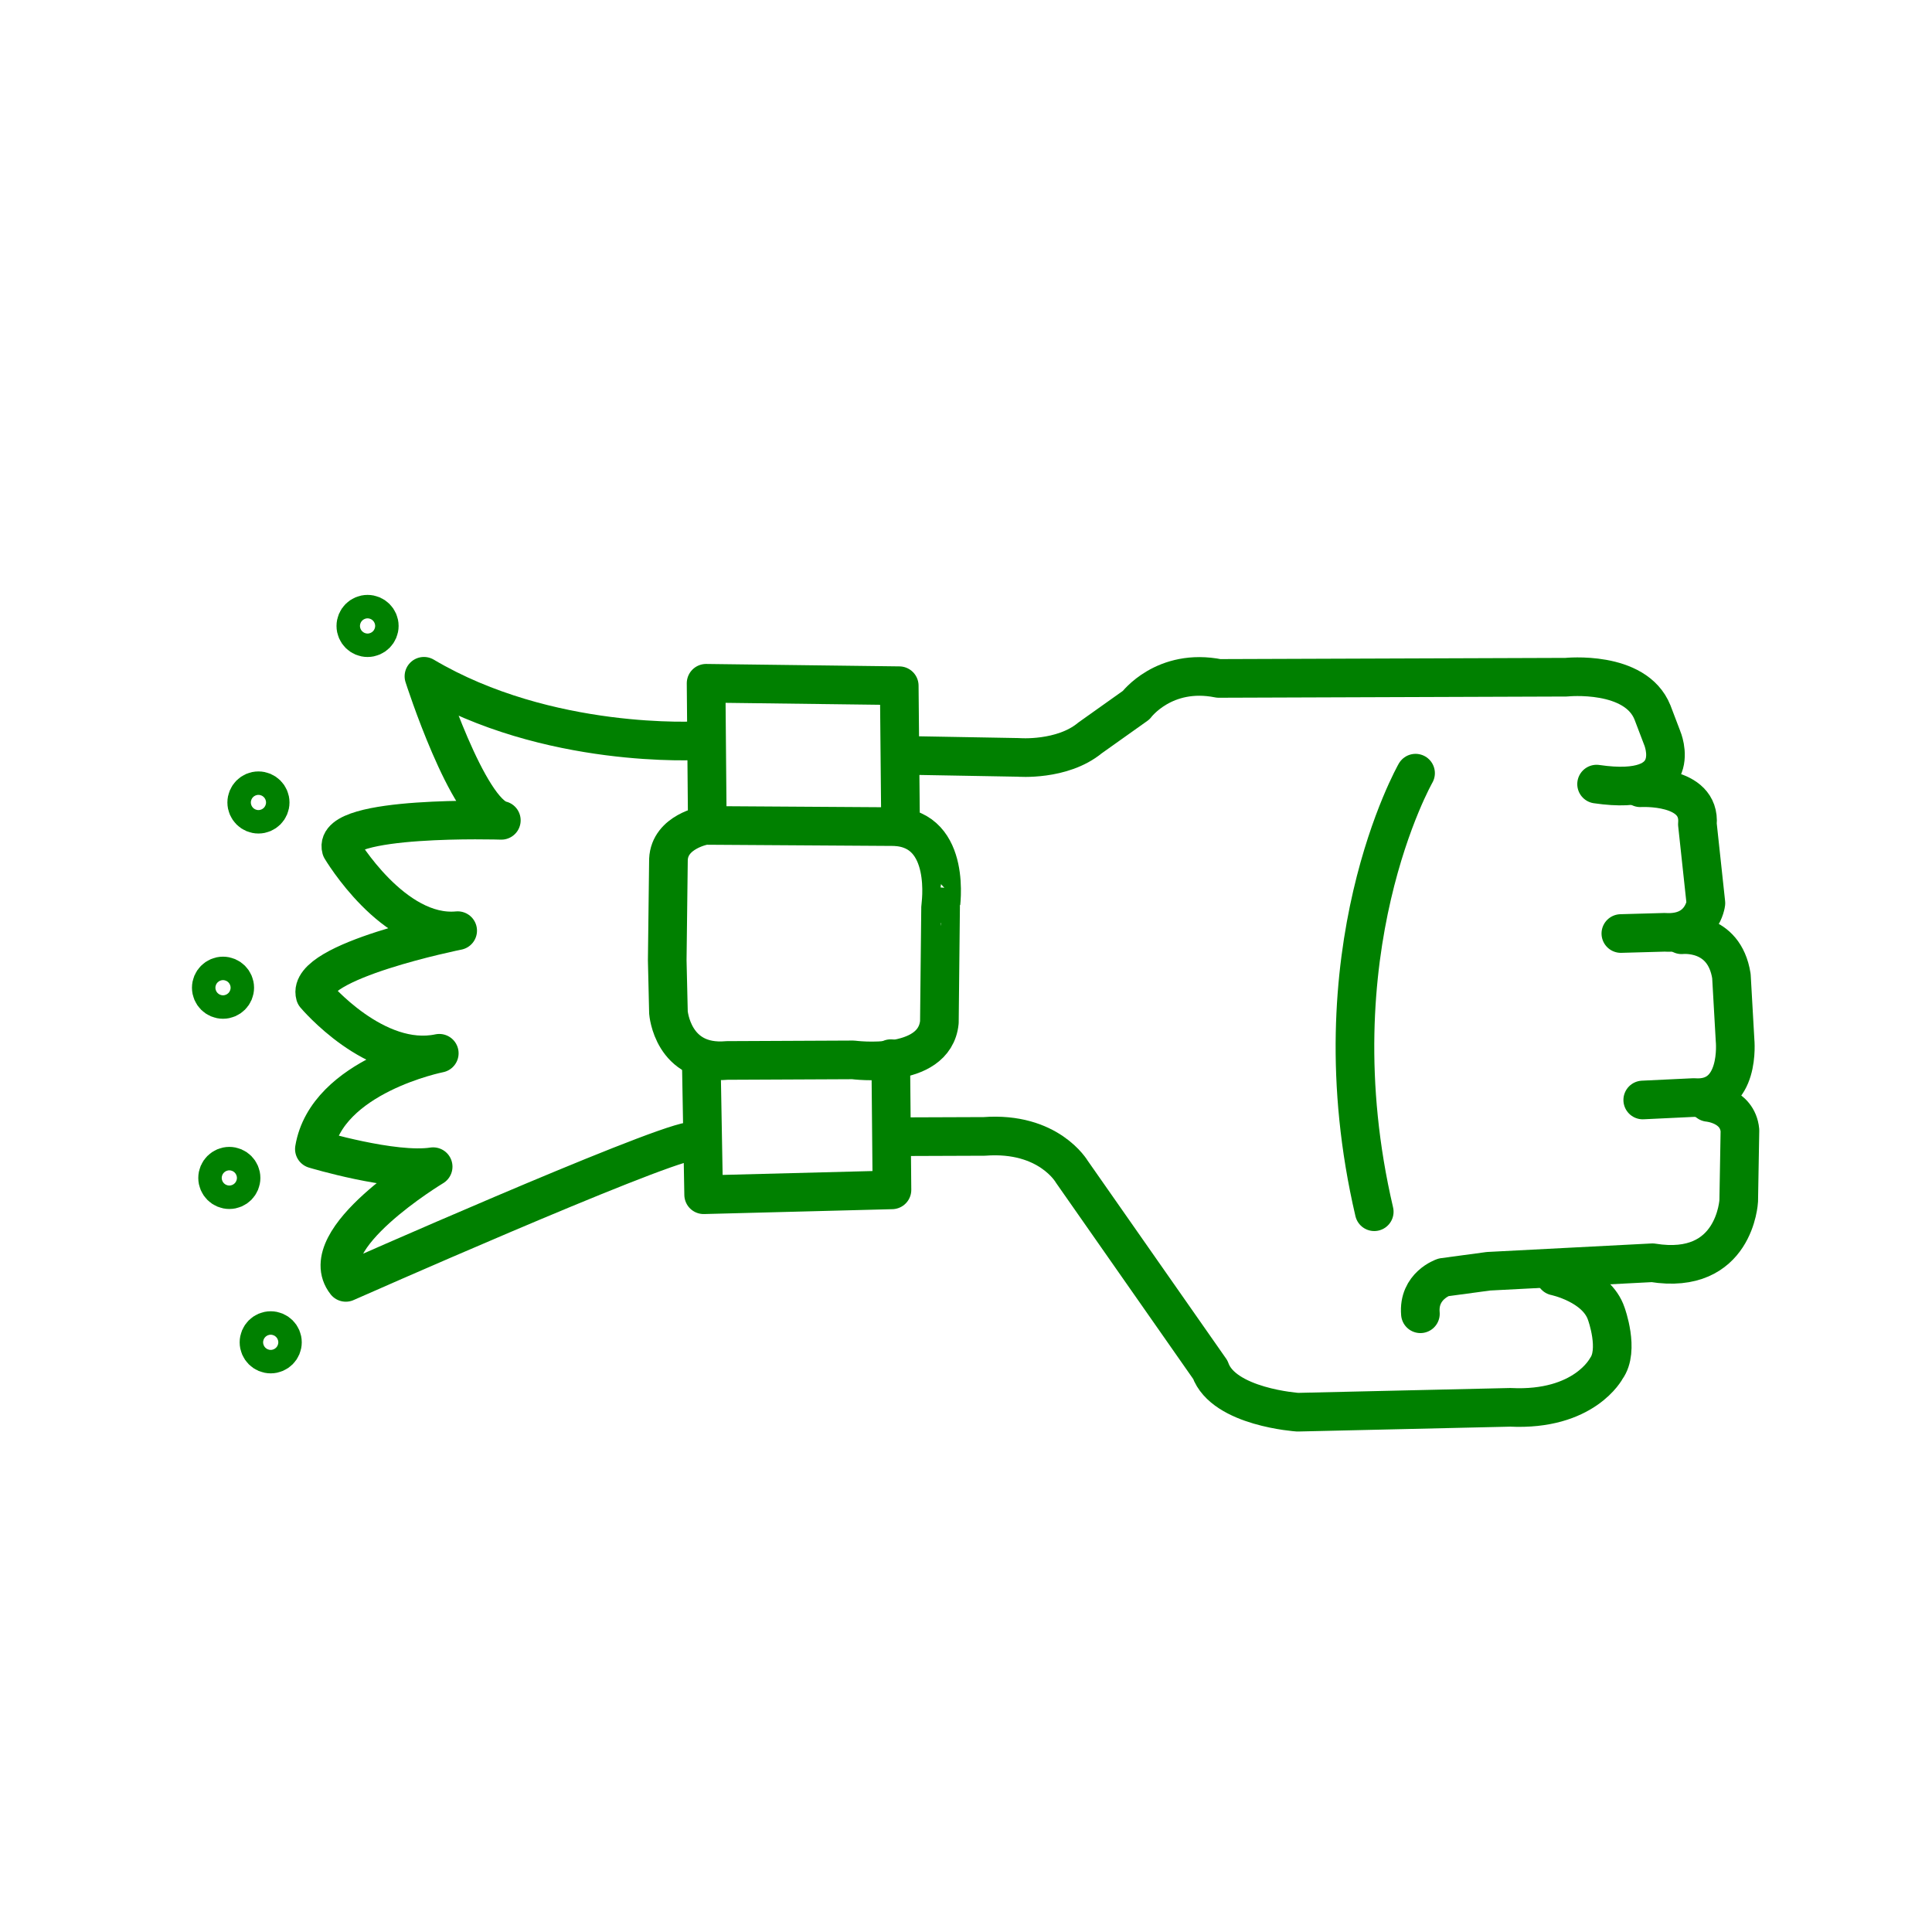
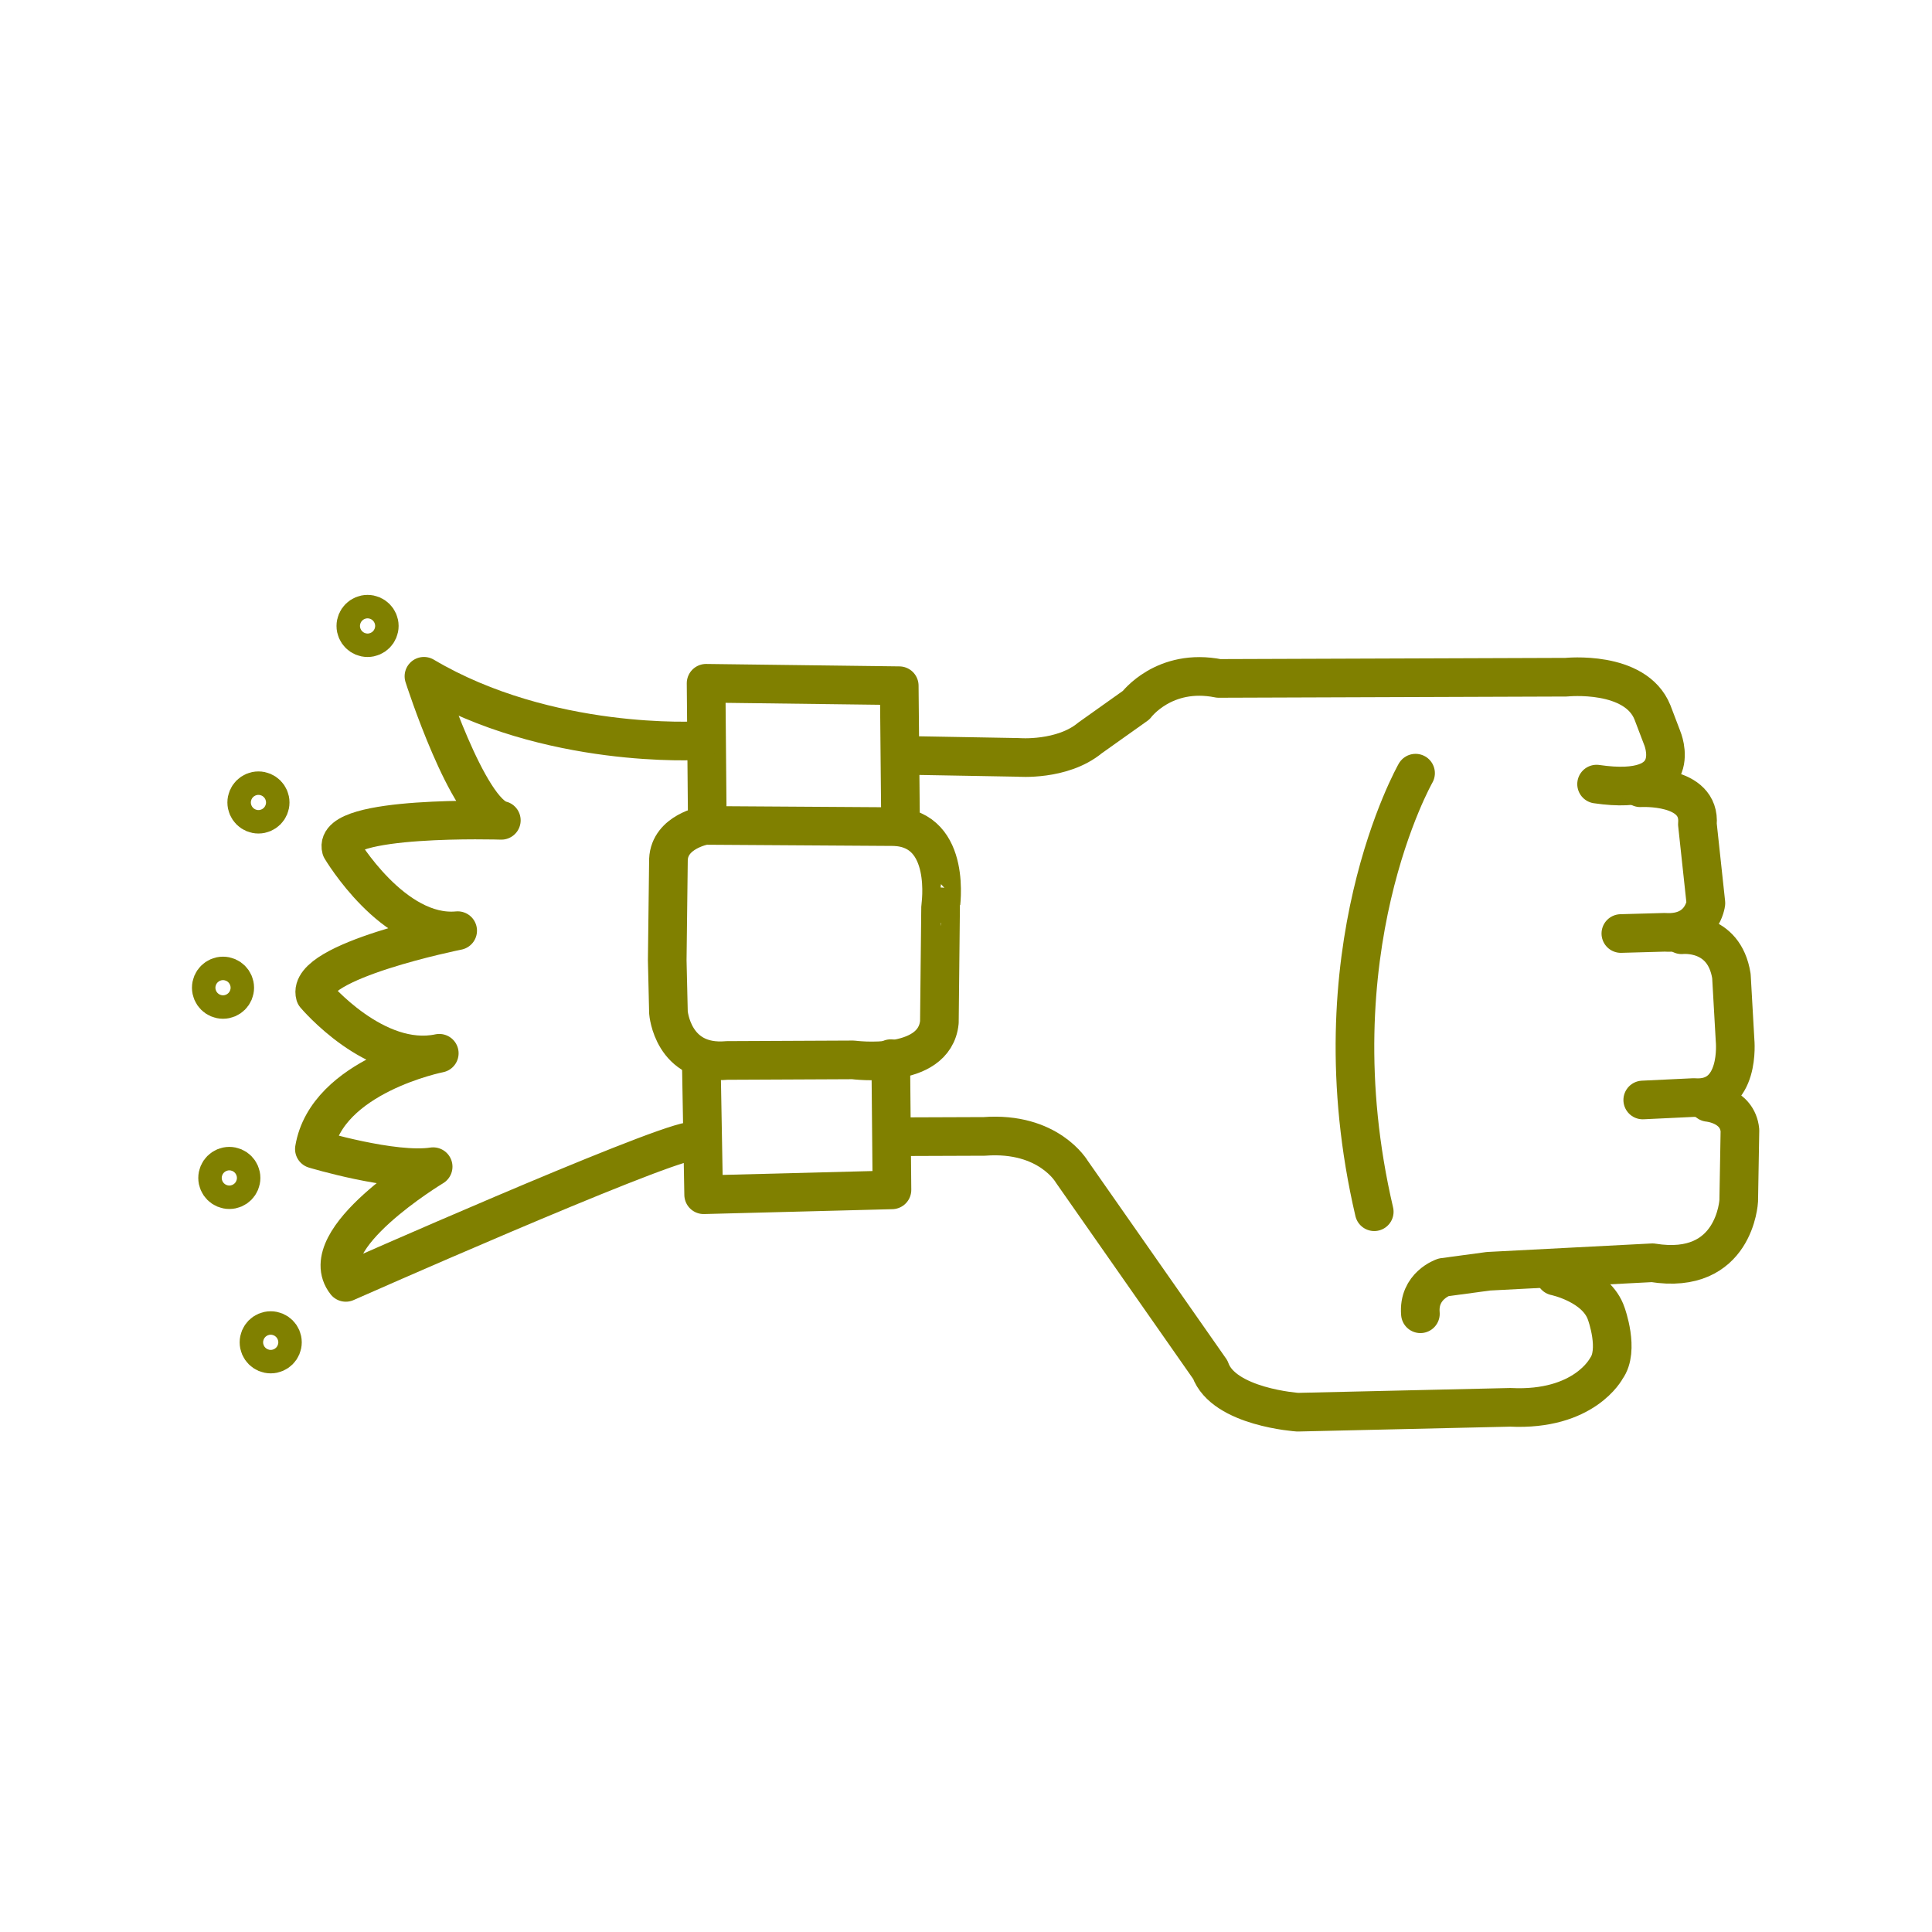
- <svg xmlns="http://www.w3.org/2000/svg" version="1.1" x="0px" y="0px" viewBox="0 0 100 100" enable-background="new 0 0 100 100" xml:space="preserve" style="stroke:green">
+ <svg xmlns="http://www.w3.org/2000/svg" version="1.1" x="0px" y="0px" viewBox="0 0 100 100" enable-background="new 0 0 100 100" xml:space="preserve" style="stroke:olive">
  <path fill="none" stroke-width="2" stroke-linecap="round" stroke-linejoin="round" stroke-miterlimit="10" d="  M46.776,39.097l5.932,0.105c0,0,2.264,0.189,3.71-1.006l2.389-1.698c0,0,1.446-1.949,4.276-1.383l17.984-0.063  c0,0,3.584-0.377,4.465,1.824l0.503,1.32c0,0,1.32,3.081-3.396,2.389" />
  <path fill="none" stroke-width="2" stroke-linecap="round" stroke-linejoin="round" stroke-miterlimit="10" d="  M84.902,40.774c0,0,3.144-0.189,2.955,1.886l0.44,4.087c0,0-0.189,1.635-2.138,1.509l-2.264,0.063" />
  <path fill="none" stroke-width="2" stroke-linecap="round" stroke-linejoin="round" stroke-miterlimit="10" d="  M87.04,48.383c0,0,2.201-0.252,2.578,2.138l0.189,3.333c0,0,0.314,3.144-2.138,2.955l-2.641,0.126" />
  <path fill="none" stroke-width="2" stroke-linecap="round" stroke-linejoin="round" stroke-miterlimit="10" d="  M88.424,57.06c0,0,1.509,0.126,1.635,1.446l-0.063,3.647c0,0-0.189,3.899-4.465,3.207l-8.489,0.44l-2.327,0.314  c0,0-1.32,0.44-1.195,1.886" />
  <path fill="none" stroke-width="2" stroke-linecap="round" stroke-linejoin="round" stroke-miterlimit="10" d="  M80.501,66.052c0,0,2.138,0.44,2.641,1.949c0,0,0.692,1.886,0,2.83c0,0-1.132,2.201-4.968,2.012L67.17,73.095  c0,0-3.836-0.252-4.527-2.201l-7.168-10.25c0,0-1.195-2.075-4.527-1.824l-4.61,0.017" />
  <polyline fill="none" stroke-width="2" stroke-linecap="round" stroke-linejoin="round" stroke-miterlimit="10" points="  46.105,54.796 46.168,61.587 36.421,61.839 36.296,54.796 " />
  <polyline fill="none" stroke-width="2" stroke-linecap="round" stroke-linejoin="round" stroke-miterlimit="10" points="  46.608,42.22 46.545,35.492 36.547,35.366 36.61,42.58 " />
  <path fill="none" stroke-width="2" stroke-linecap="round" stroke-linejoin="round" stroke-miterlimit="10" d="  M46.294,42.786l-9.809-0.063c0,0-1.824,0.314-1.886,1.761l-0.063,5.219l0.063,2.704c0,0,0.209,2.734,3.039,2.482l6.519-0.03  c0,0,4.213,0.566,4.465-1.949l0.063-5.974C48.683,46.936,49.312,42.912,46.294,42.786z" />
  <path fill="none" stroke-width="2" stroke-linecap="round" stroke-linejoin="round" stroke-miterlimit="10" d="  M73.269,40.019c0,0-5.282,9.243-2.138,22.7" />
  <path fill="none" stroke-width="2" stroke-linecap="round" stroke-linejoin="round" stroke-miterlimit="10" d="  M36.182,38.336c0,0-7.813,0.476-14.239-3.332c0,0,2.261,7.06,4.006,7.456c0,0-8.765-0.278-8.289,1.467c0,0,2.697,4.561,6.029,4.244  c0,0-7.87,1.576-7.377,3.332c0,0,3.12,3.714,6.425,3.014c0,0-5.83,1.15-6.465,4.958c0,0,4.085,1.23,6.148,0.912  c0,0-6.267,3.768-4.521,5.989c0,0,15.773-6.981,17.836-7.299" />
  <circle fill="none" stroke-width="2" stroke-linecap="round" stroke-linejoin="round" stroke-miterlimit="10" cx="19.025" cy="32.399" r="0.607" />
  <circle fill="none" stroke-width="2" stroke-linecap="round" stroke-linejoin="round" stroke-miterlimit="10" cx="13.377" cy="41.536" r="0.607" />
  <circle fill="none" stroke-width="2" stroke-linecap="round" stroke-linejoin="round" stroke-miterlimit="10" cx="11.543" cy="51.124" r="0.607" />
  <circle fill="none" stroke-width="2" stroke-linecap="round" stroke-linejoin="round" stroke-miterlimit="10" cx="11.87" cy="60.97" r="0.607" />
  <circle fill="none" stroke-width="2" stroke-linecap="round" stroke-linejoin="round" stroke-miterlimit="10" cx="14.012" cy="69.478" r="0.607" />
</svg>
